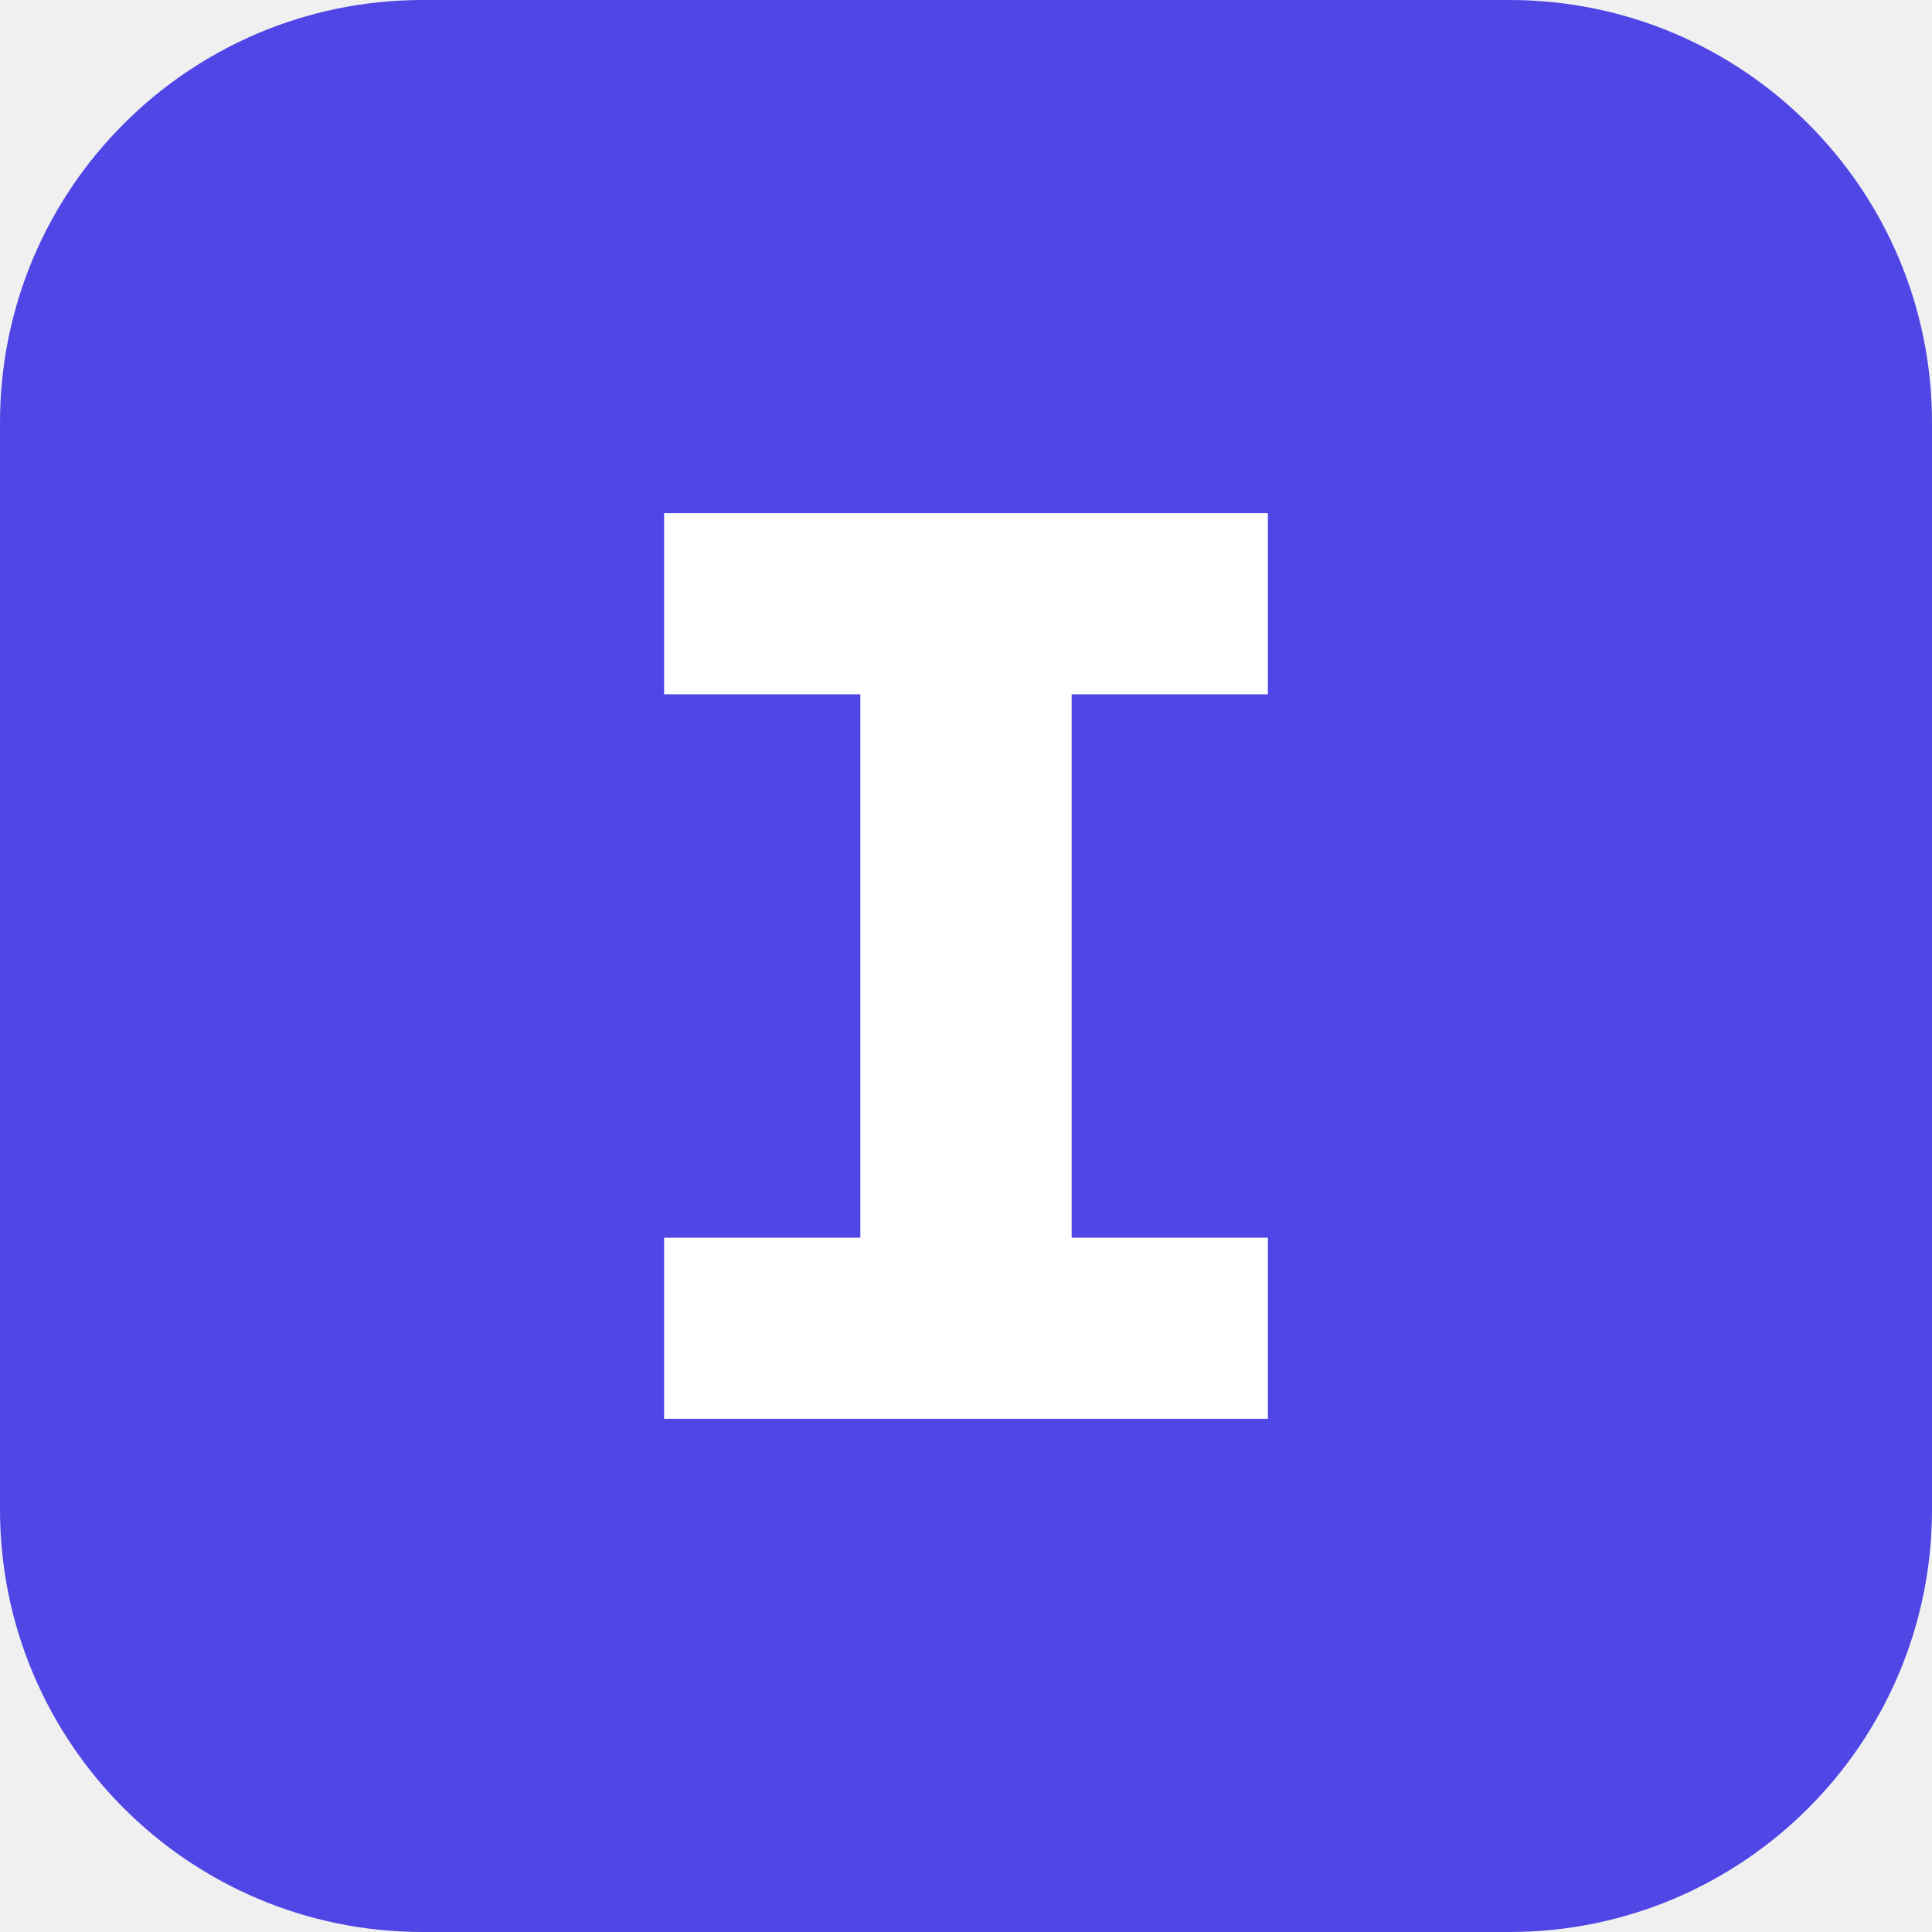
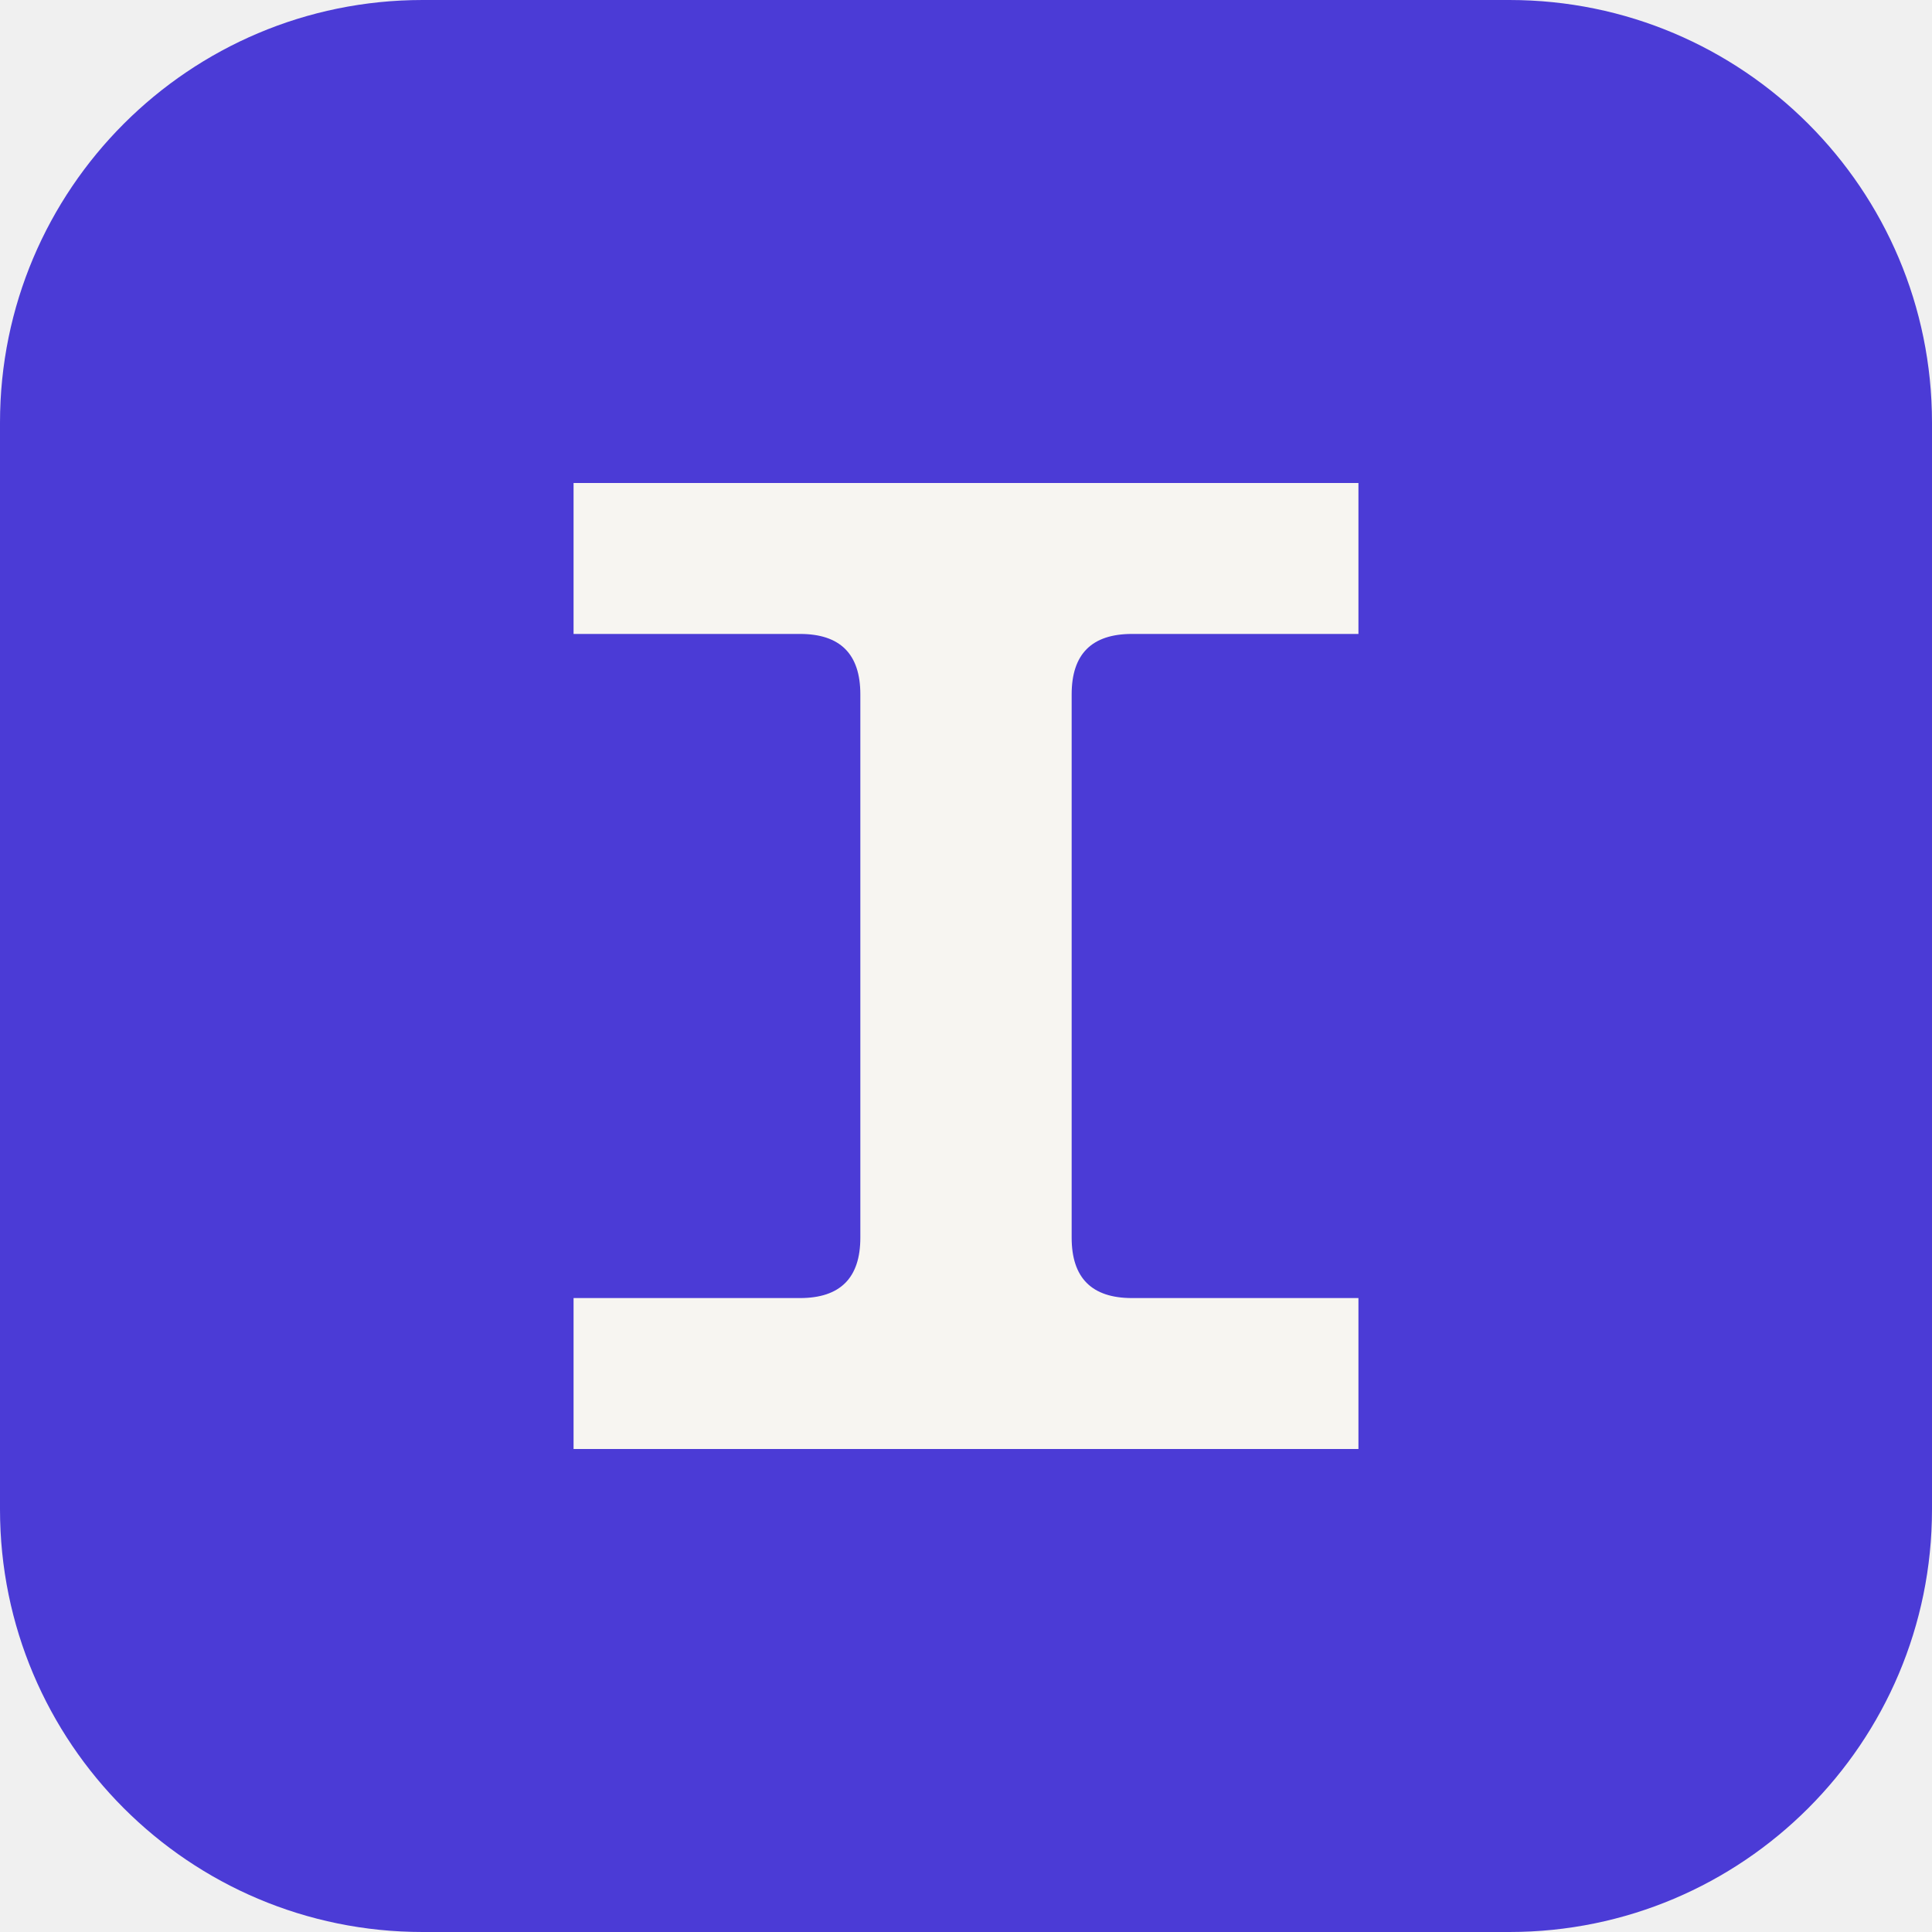
<svg xmlns="http://www.w3.org/2000/svg" viewBox="0 0 64 64">
-   <rect width="64" height="64" rx="14" fill="#4f46e5" />
-   <path d="M22 17h20v6h-6.5v18H42v6H22v-6h6.5V23H22z" fill="#fff" />
+   <rect width="64" height="64" rx="14" fill="#4b3bd6" />
+   <path d="M19 16h26v5h-7.5q-2 0-2 2v18q0 2 2 2H45v5H19v-5h7.5q2 0 2-2V23q0-2-2-2H19z" fill="#f7f5f1" />
</svg>
